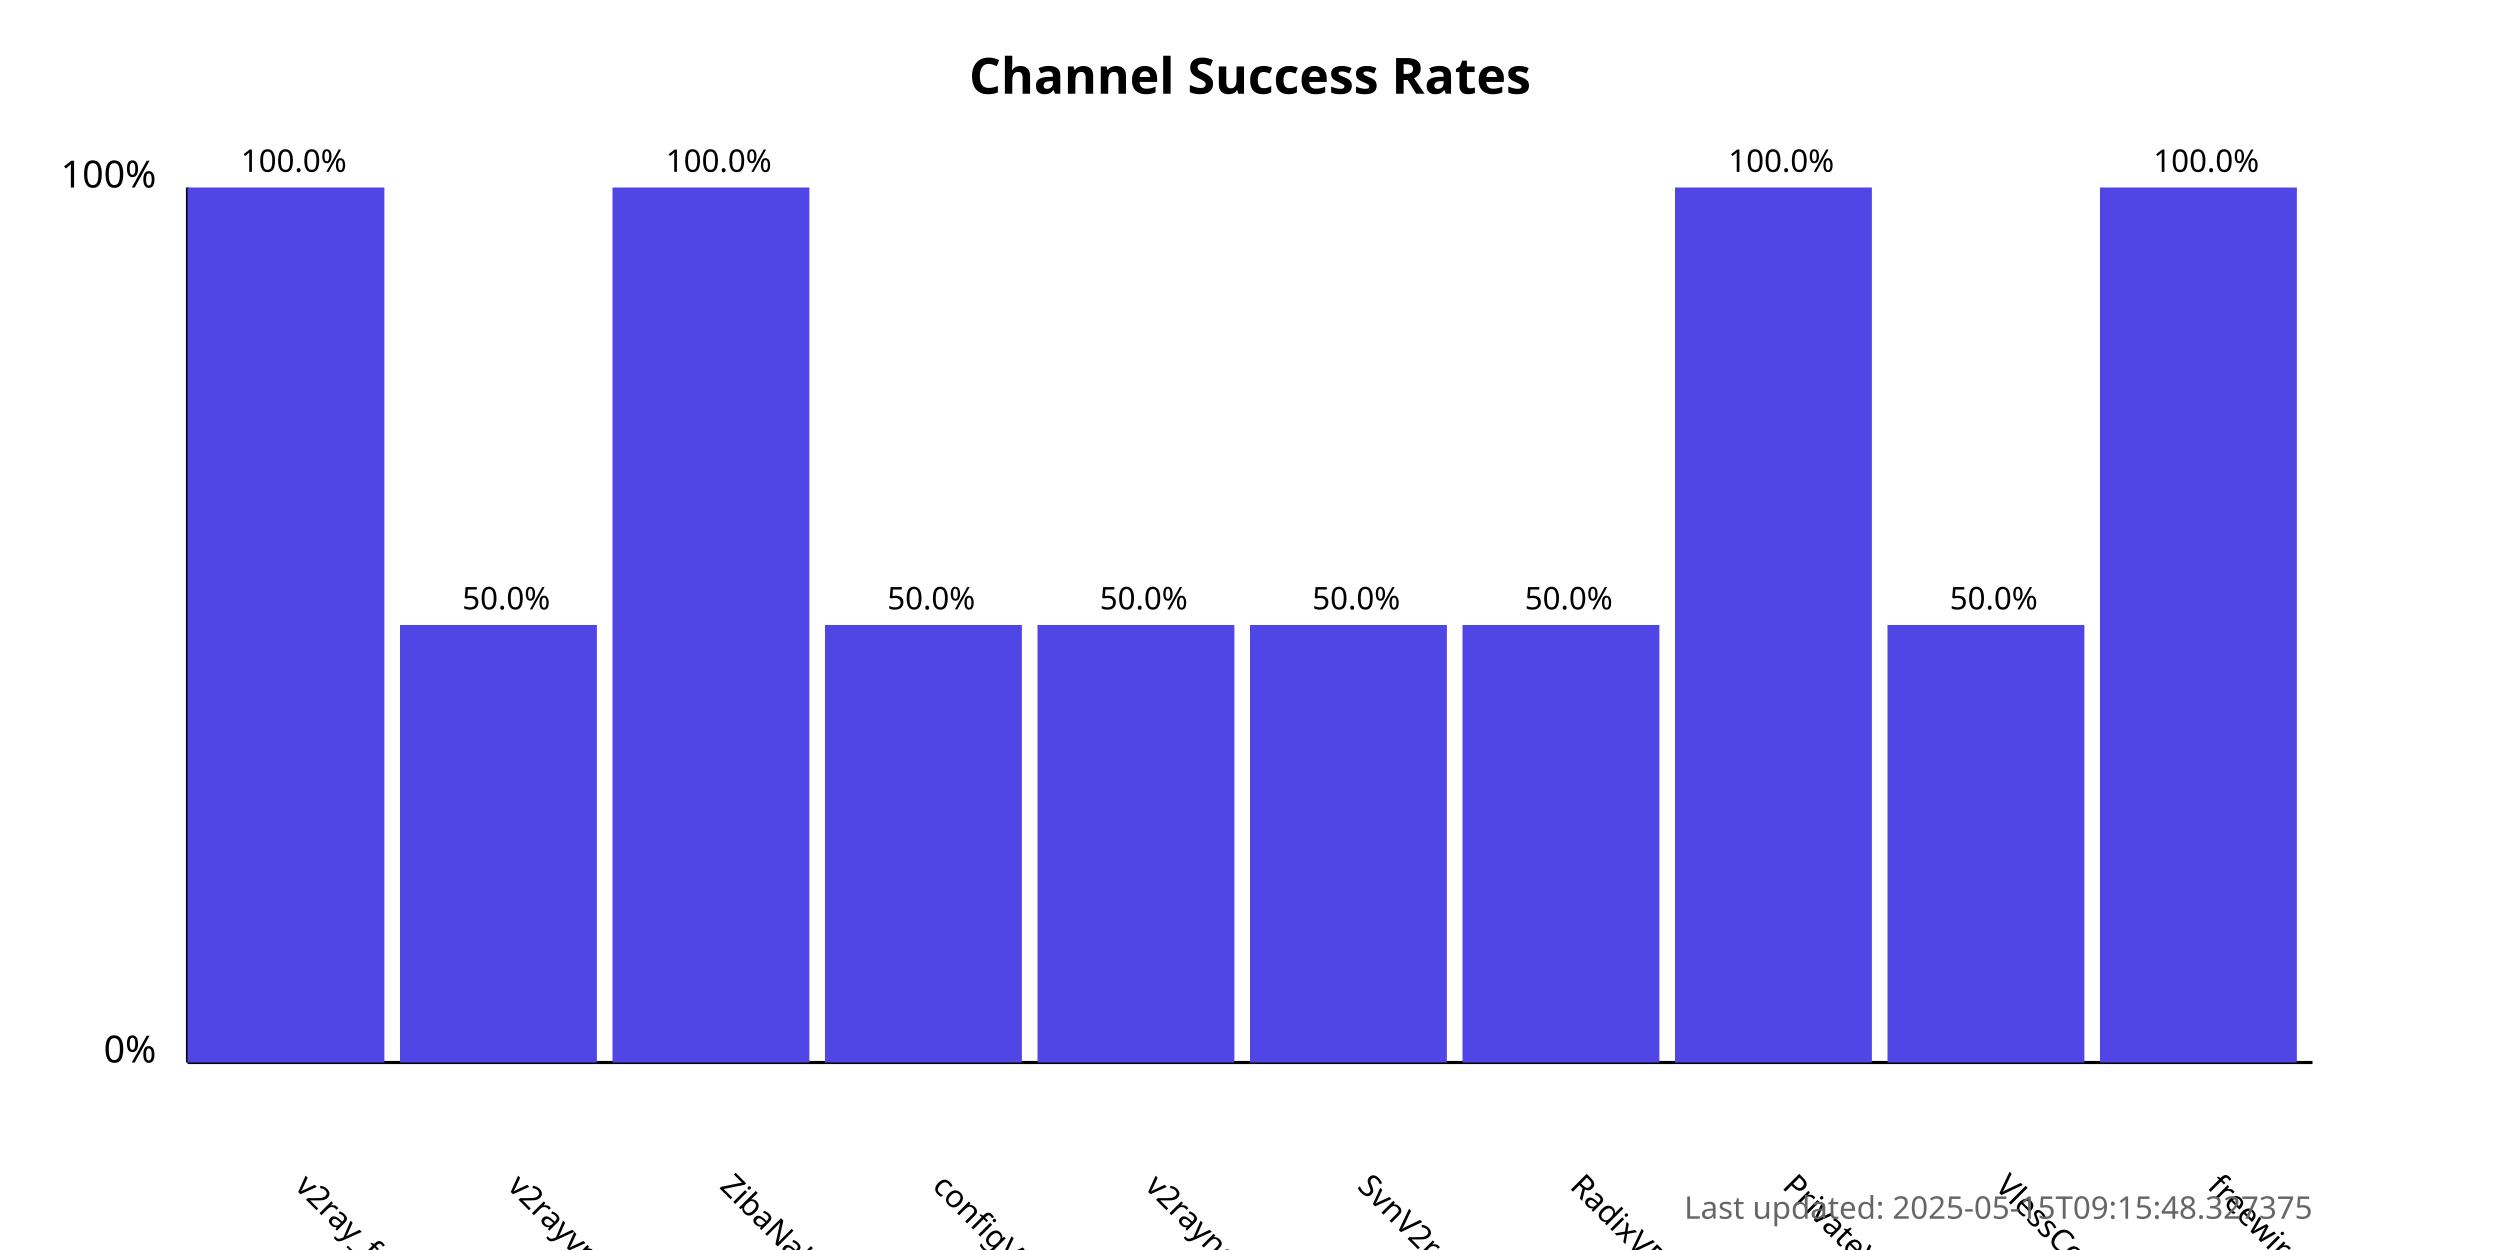
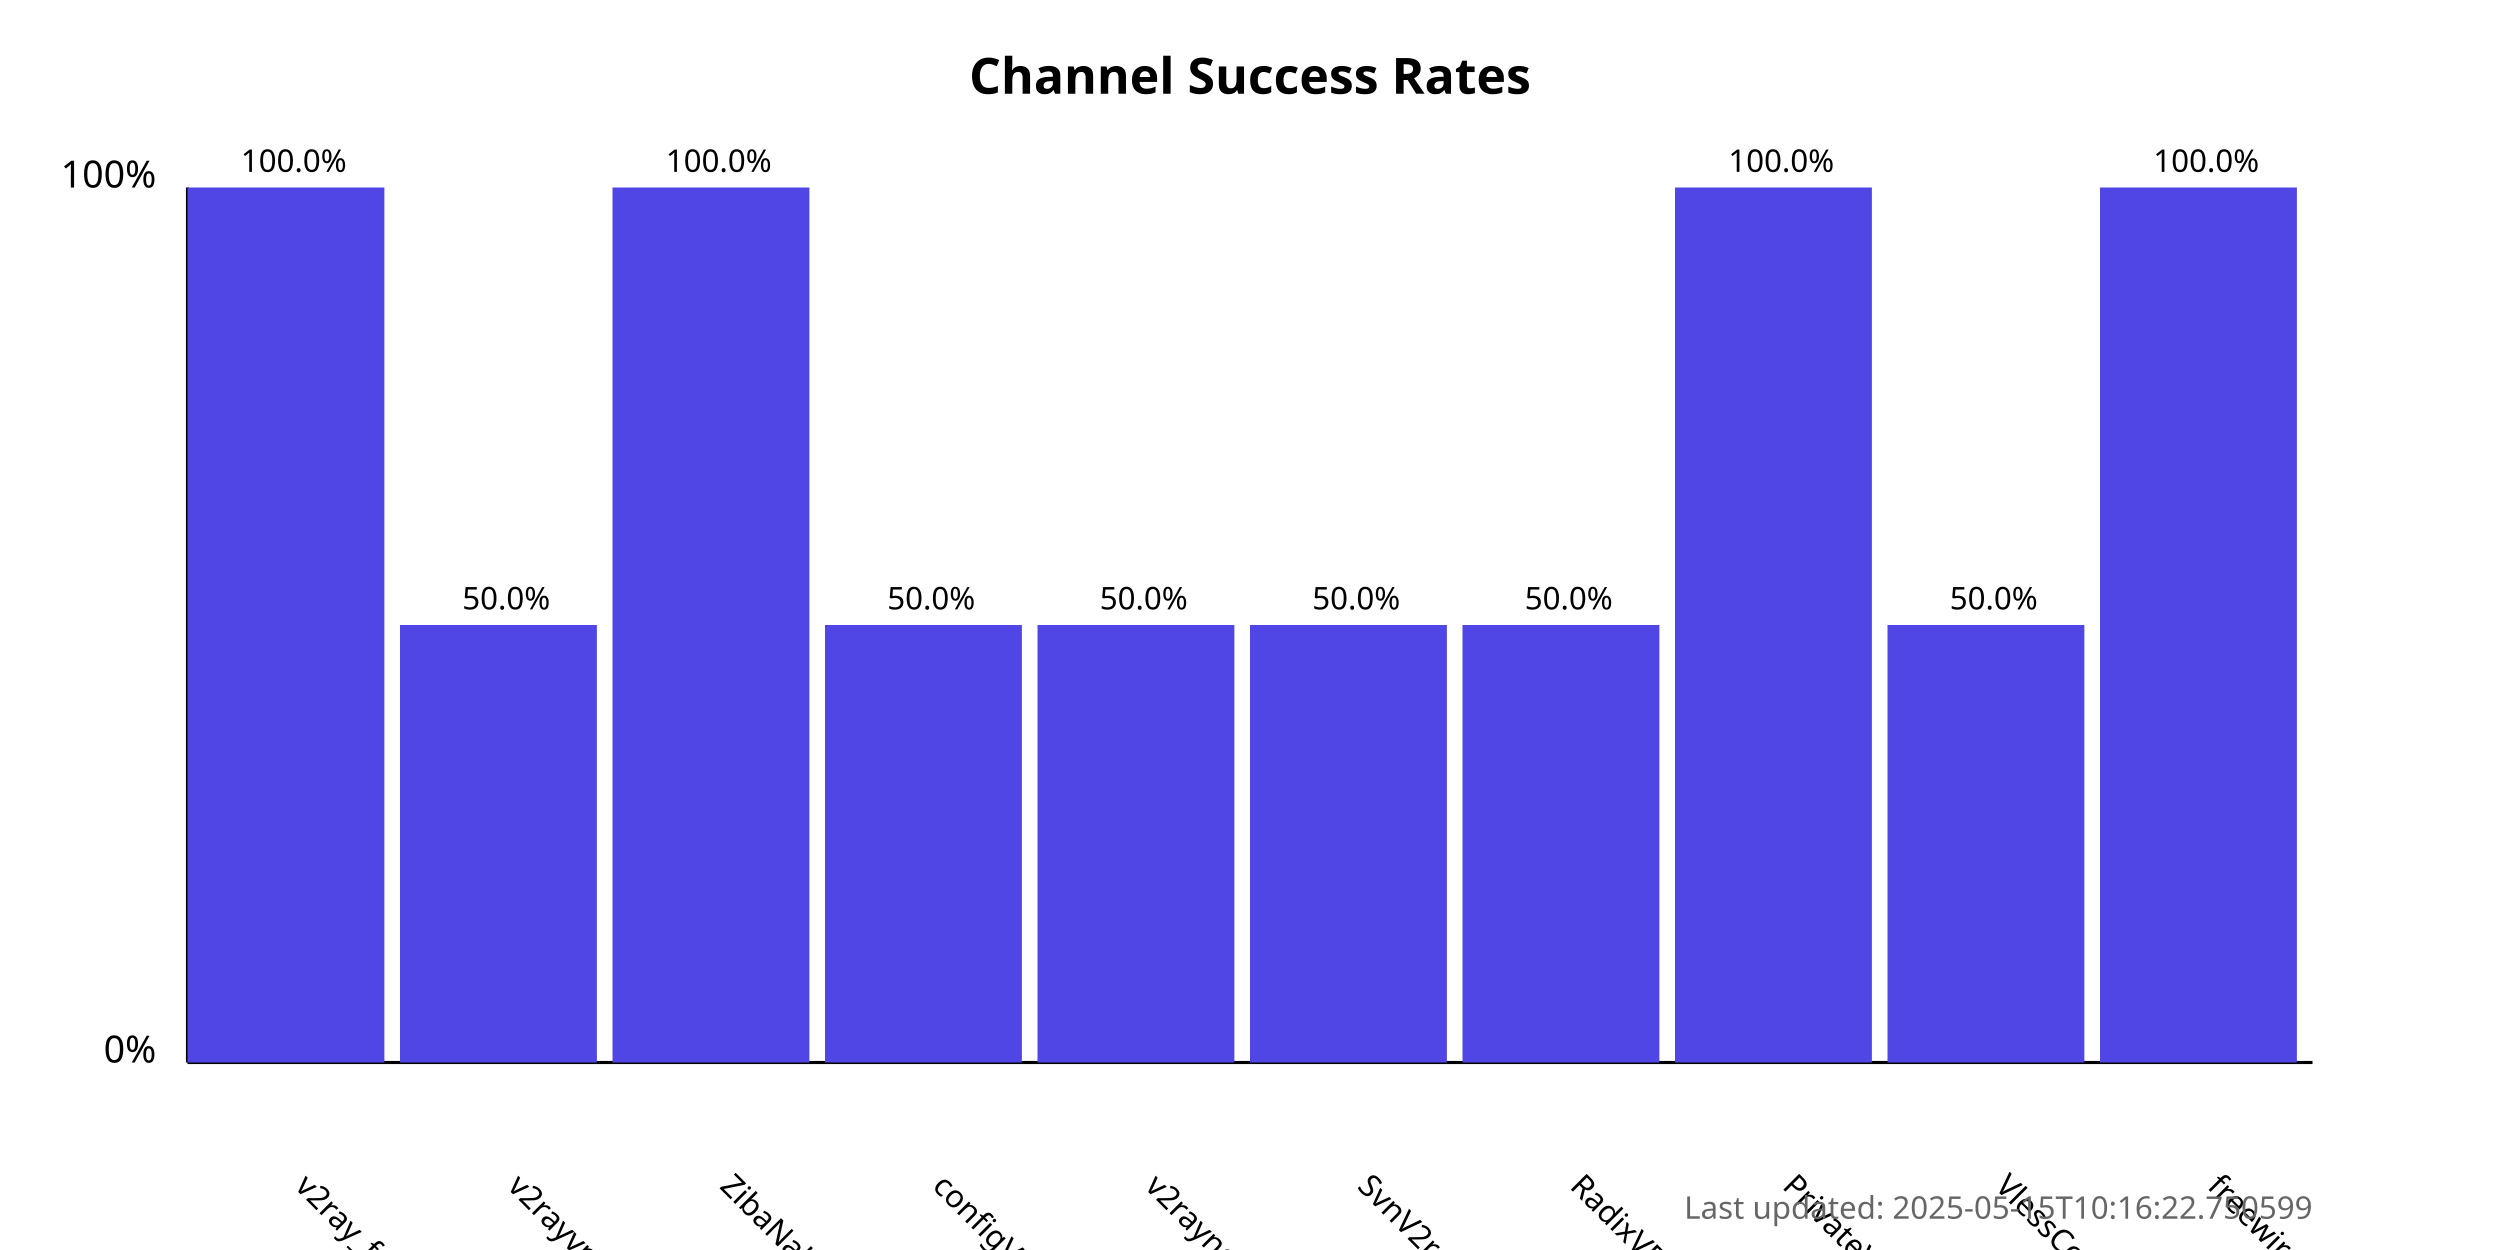
<svg xmlns="http://www.w3.org/2000/svg" width="800" height="400">
  <style>
            .chart-title { font: bold 16px sans-serif; }
            .axis-label { font: 12px sans-serif; }
            .tick-label { font: 10px sans-serif; }
            .bar { fill: #4f46e5; }
            .bar:hover { fill: #6366f1; }
            .timestamp { font: 10px sans-serif; fill: #666; }
        </style>
  <text x="400.0" y="30" text-anchor="middle" class="chart-title">
            Channel Success Rates
        </text>
  <line x1="60" y1="340" x2="60" y2="60" stroke="black" stroke-width="1" />
  <line x1="60" y1="340" x2="740" y2="340" stroke="black" stroke-width="1" />
  <text x="50" y="340" text-anchor="end" class="axis-label">0%</text>
  <text x="50" y="60" text-anchor="end" class="axis-label">100%</text>
  <g>
    <rect x="60" y="60.0" width="63.0" height="280.0" class="bar" />
    <text x="94.0" y="380" transform="rotate(45, 94.0, 380)" text-anchor="start" class="tick-label">
                v2ray_free_conf
            </text>
    <text x="94.0" y="55.0" text-anchor="middle" class="tick-label">
                100.0%
            </text>
  </g>
  <g>
    <rect x="128.0" y="200.0" width="63.0" height="140.0" class="bar" />
    <text x="162.0" y="380" transform="rotate(45, 162.0, 380)" text-anchor="start" class="tick-label">
                v2rayvpno
            </text>
    <text x="162.0" y="195.0" text-anchor="middle" class="tick-label">
                50.0%
            </text>
  </g>
  <g>
    <rect x="196.0" y="60.0" width="63.0" height="280.0" class="bar" />
    <text x="230.0" y="380" transform="rotate(45, 230.0, 380)" text-anchor="start" class="tick-label">
                ZibaNabz
            </text>
    <text x="230.0" y="55.0" text-anchor="middle" class="tick-label">
                100.0%
            </text>
  </g>
  <g>
    <rect x="264.0" y="200.0" width="63.0" height="140.0" class="bar" />
    <text x="298.0" y="380" transform="rotate(45, 298.0, 380)" text-anchor="start" class="tick-label">
                configV2rayForFree
            </text>
    <text x="298.0" y="195.0" text-anchor="middle" class="tick-label">
                50.0%
            </text>
  </g>
  <g>
    <rect x="332.0" y="200.0" width="63.0" height="140.0" class="bar" />
    <text x="366.0" y="380" transform="rotate(45, 366.0, 380)" text-anchor="start" class="tick-label">
                v2rayngvpn
            </text>
    <text x="366.0" y="195.0" text-anchor="middle" class="tick-label">
                50.0%
            </text>
  </g>
  <g>
    <rect x="400.0" y="200.0" width="63.0" height="140.0" class="bar" />
    <text x="434.0" y="380" transform="rotate(45, 434.0, 380)" text-anchor="start" class="tick-label">
                SvnV2ray
            </text>
    <text x="434.0" y="195.0" text-anchor="middle" class="tick-label">
                50.0%
            </text>
  </g>
  <g>
    <rect x="468.0" y="200.0" width="63.0" height="140.0" class="bar" />
    <text x="502.0" y="380" transform="rotate(45, 502.0, 380)" text-anchor="start" class="tick-label">
                RadixVPN
            </text>
    <text x="502.0" y="195.0" text-anchor="middle" class="tick-label">
                50.0%
            </text>
  </g>
  <g>
    <rect x="536.0" y="60.0" width="63.0" height="280.0" class="bar" />
    <text x="570.0" y="380" transform="rotate(45, 570.0, 380)" text-anchor="start" class="tick-label">
                PrivateVPNs
            </text>
    <text x="570.0" y="55.0" text-anchor="middle" class="tick-label">
                100.0%
            </text>
  </g>
  <g>
    <rect x="604.0" y="200.0" width="63.0" height="140.0" class="bar" />
    <text x="638.0" y="380" transform="rotate(45, 638.0, 380)" text-anchor="start" class="tick-label">
                VlessConfig
            </text>
    <text x="638.0" y="195.0" text-anchor="middle" class="tick-label">
                50.0%
            </text>
  </g>
  <g>
    <rect x="672.0" y="60.0" width="63.0" height="280.0" class="bar" />
    <text x="706.0" y="380" transform="rotate(45, 706.0, 380)" text-anchor="start" class="tick-label">
                freewireguard
            </text>
    <text x="706.0" y="55.0" text-anchor="middle" class="tick-label">
                100.0%
            </text>
  </g>
  <text x="740" y="390" text-anchor="end" class="timestamp">
-             Last updated: 2025-05-15T09:15:48.327375
+             Last updated: 2025-05-15T10:16:22.750599
        </text>
</svg>
